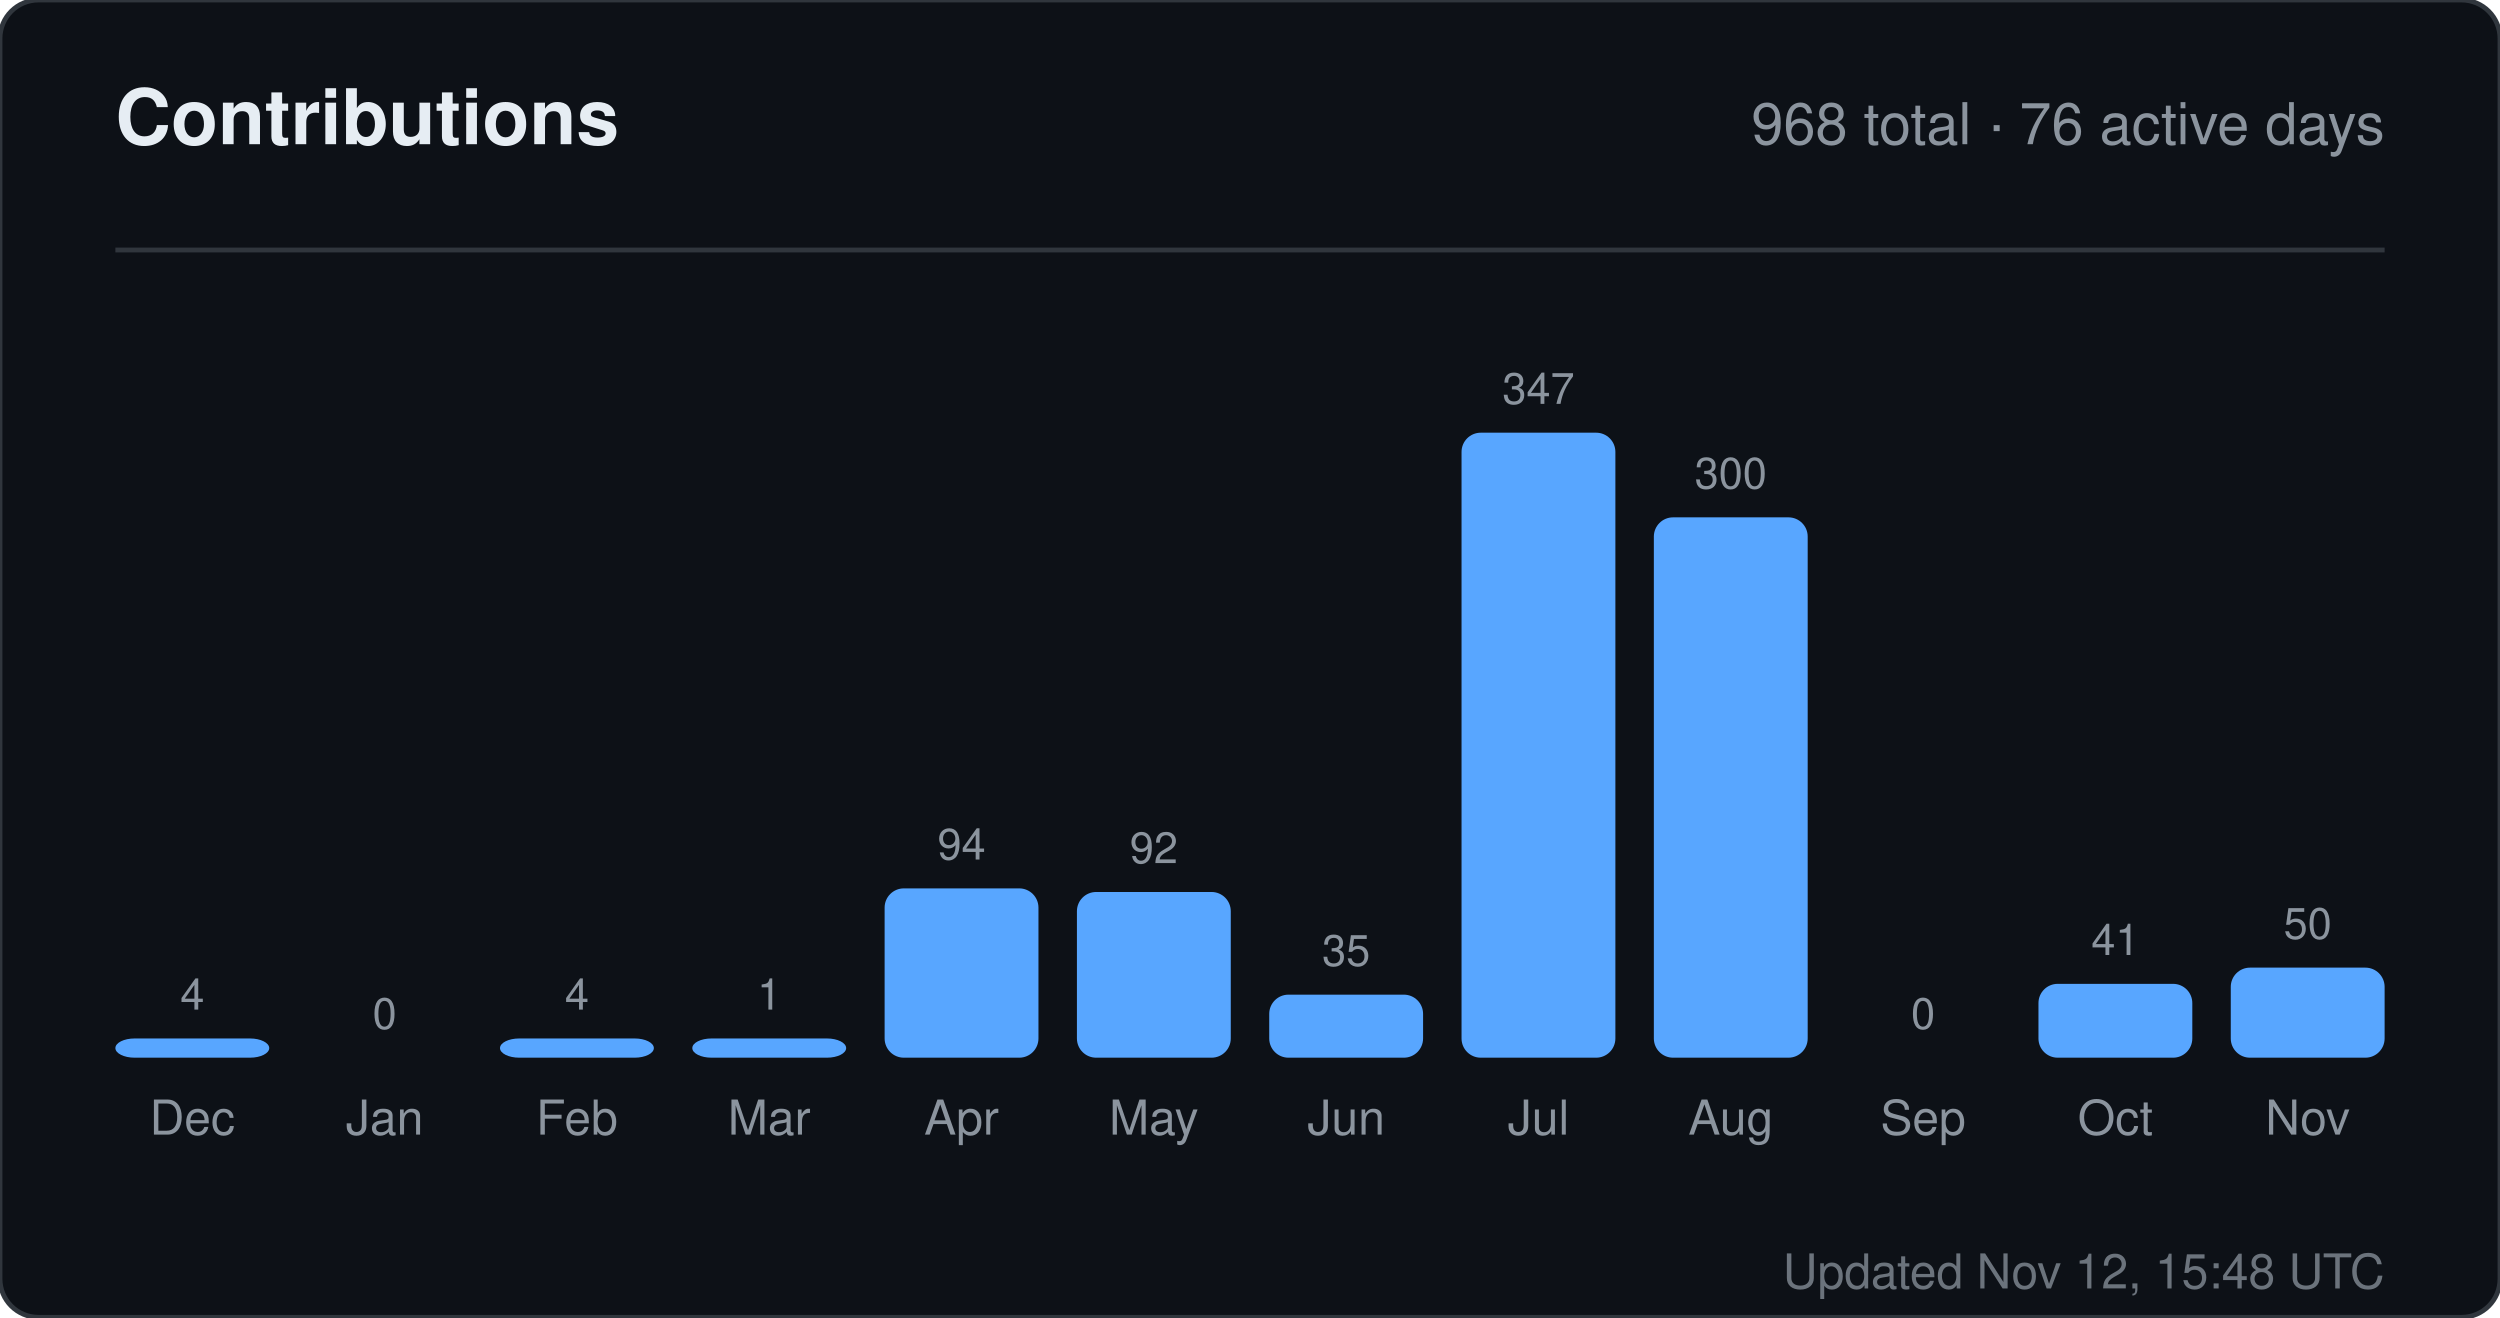
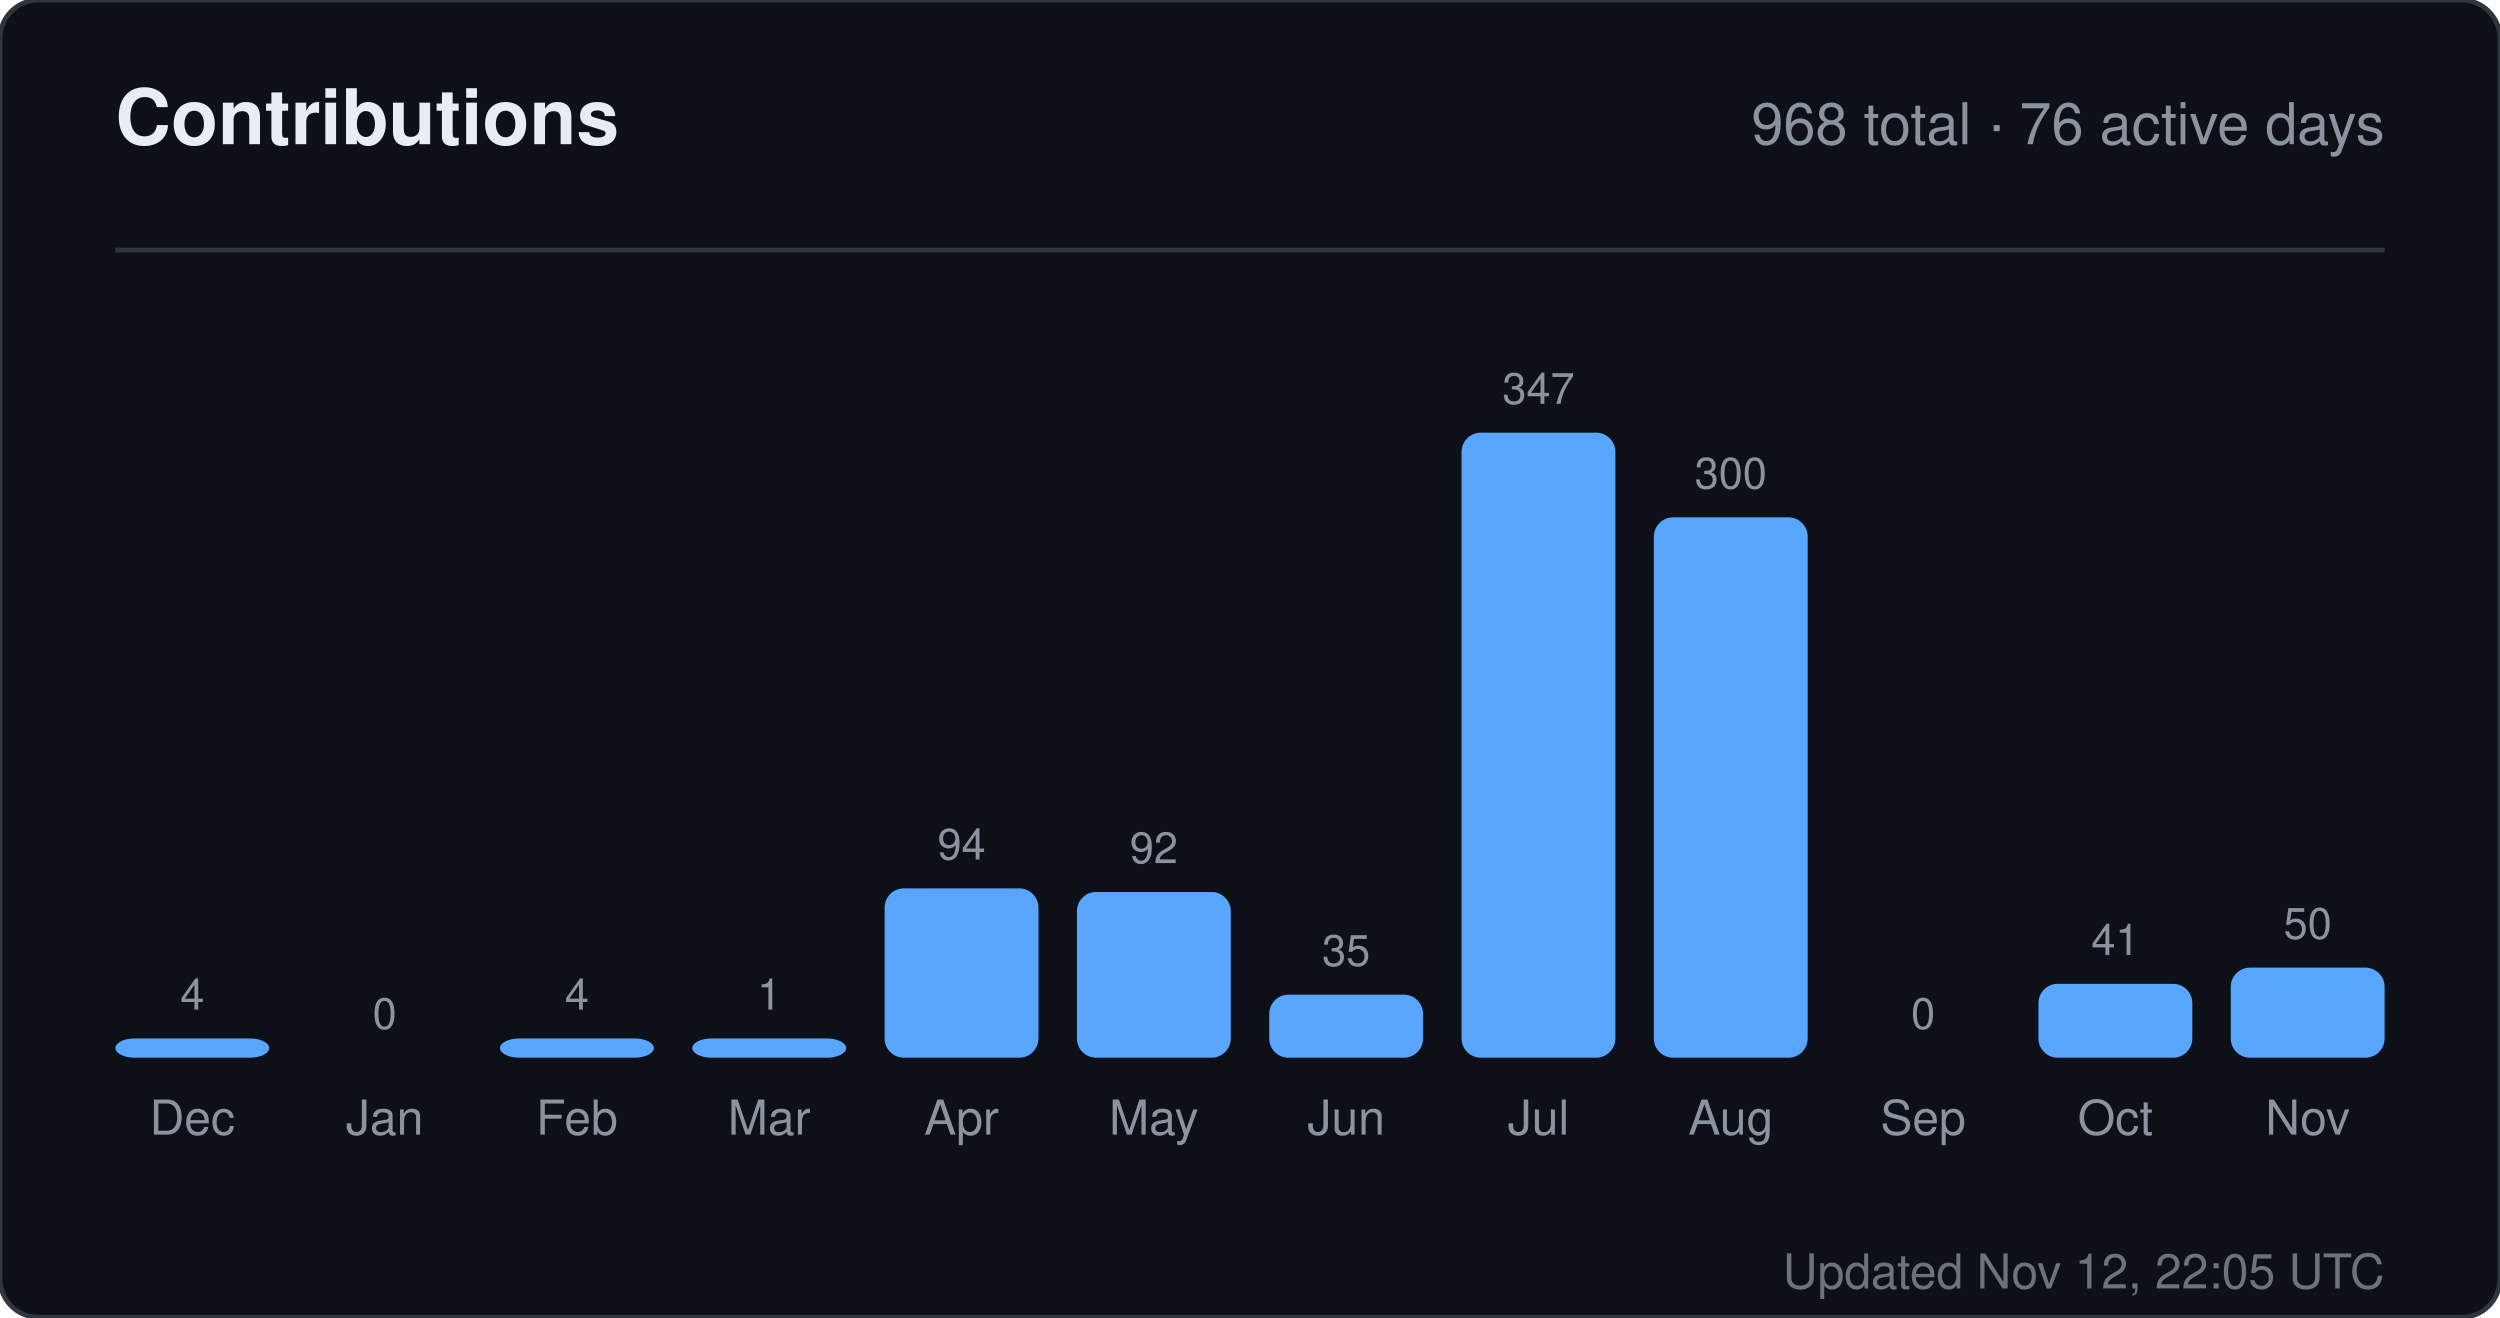
<svg xmlns="http://www.w3.org/2000/svg" width="520" height="274" viewBox="0 0 520 274" role="img" aria-label="Contributions for sandiirawan12">
  <rect width="520" height="274" rx="8" fill="#0d1117" stroke="#30363d" />
  <g font-family="-apple-system, BlinkMacSystemFont, Segoe UI, Helvetica, Arial, sans-serif">
    <text x="24" y="30" fill="#e6edf3" font-size="16" font-weight="700">Contributions</text>
    <text x="496" y="30" fill="#8b949e" font-size="12" text-anchor="end">968 total · 76 active days</text>
    <line x1="24" y1="52" x2="496" y2="52" stroke="#30363d" />
    <text x="40" y="210" fill="#8b949e" font-size="9" text-anchor="middle">4</text>
    <rect x="24" y="216" width="32" height="4" rx="4" fill="#58a6ff" />
    <text x="40" y="236" fill="#8b949e" font-size="10" text-anchor="middle">Dec</text>
    <text x="80" y="214" fill="#8b949e" font-size="9" text-anchor="middle">0</text>
    <rect x="64" y="220" width="32" height="0" rx="4" fill="#58a6ff" />
    <text x="80" y="236" fill="#8b949e" font-size="10" text-anchor="middle">Jan</text>
    <text x="120" y="210" fill="#8b949e" font-size="9" text-anchor="middle">4</text>
    <rect x="104" y="216" width="32" height="4" rx="4" fill="#58a6ff" />
    <text x="120" y="236" fill="#8b949e" font-size="10" text-anchor="middle">Feb</text>
    <text x="160" y="210" fill="#8b949e" font-size="9" text-anchor="middle">1</text>
    <rect x="144" y="216" width="32" height="4" rx="4" fill="#58a6ff" />
    <text x="160" y="236" fill="#8b949e" font-size="10" text-anchor="middle">Mar</text>
    <text x="200" y="178.784" fill="#8b949e" font-size="9" text-anchor="middle">94</text>
    <rect x="184" y="184.784" width="32" height="35.216" rx="4" fill="#58a6ff" />
    <text x="200" y="236" fill="#8b949e" font-size="10" text-anchor="middle">Apr</text>
    <text x="240" y="179.533" fill="#8b949e" font-size="9" text-anchor="middle">92</text>
    <rect x="224" y="185.533" width="32" height="34.467" rx="4" fill="#58a6ff" />
    <text x="240" y="236" fill="#8b949e" font-size="10" text-anchor="middle">May</text>
    <text x="280" y="200.888" fill="#8b949e" font-size="9" text-anchor="middle">35</text>
    <rect x="264" y="206.888" width="32" height="13.112" rx="4" fill="#58a6ff" />
    <text x="280" y="236" fill="#8b949e" font-size="10" text-anchor="middle">Jun</text>
    <text x="320" y="84" fill="#8b949e" font-size="9" text-anchor="middle">347</text>
    <rect x="304" y="90" width="32" height="130" rx="4" fill="#58a6ff" />
    <text x="320" y="236" fill="#8b949e" font-size="10" text-anchor="middle">Jul</text>
    <text x="360" y="101.608" fill="#8b949e" font-size="9" text-anchor="middle">300</text>
    <rect x="344" y="107.608" width="32" height="112.392" rx="4" fill="#58a6ff" />
    <text x="360" y="236" fill="#8b949e" font-size="10" text-anchor="middle">Aug</text>
    <text x="400" y="214" fill="#8b949e" font-size="9" text-anchor="middle">0</text>
    <rect x="384" y="220" width="32" height="0" rx="4" fill="#58a6ff" />
    <text x="400" y="236" fill="#8b949e" font-size="10" text-anchor="middle">Sep</text>
    <text x="440" y="198.64" fill="#8b949e" font-size="9" text-anchor="middle">41</text>
    <rect x="424" y="204.64" width="32" height="15.36" rx="4" fill="#58a6ff" />
    <text x="440" y="236" fill="#8b949e" font-size="10" text-anchor="middle">Oct</text>
    <text x="480" y="195.268" fill="#8b949e" font-size="9" text-anchor="middle">50</text>
    <rect x="464" y="201.268" width="32" height="18.732" rx="4" fill="#58a6ff" />
    <text x="480" y="236" fill="#8b949e" font-size="10" text-anchor="middle">Nov</text>
-     <text x="496" y="268" fill="#8b949e" font-size="10" text-anchor="end" opacity="0.75">Updated Nov 12, 15:48 UTC</text>
+     <text x="496" y="268" fill="#8b949e" font-size="10" text-anchor="end" opacity="0.75">Updated Nov 12, 22:05 UTC</text>
  </g>
</svg>
